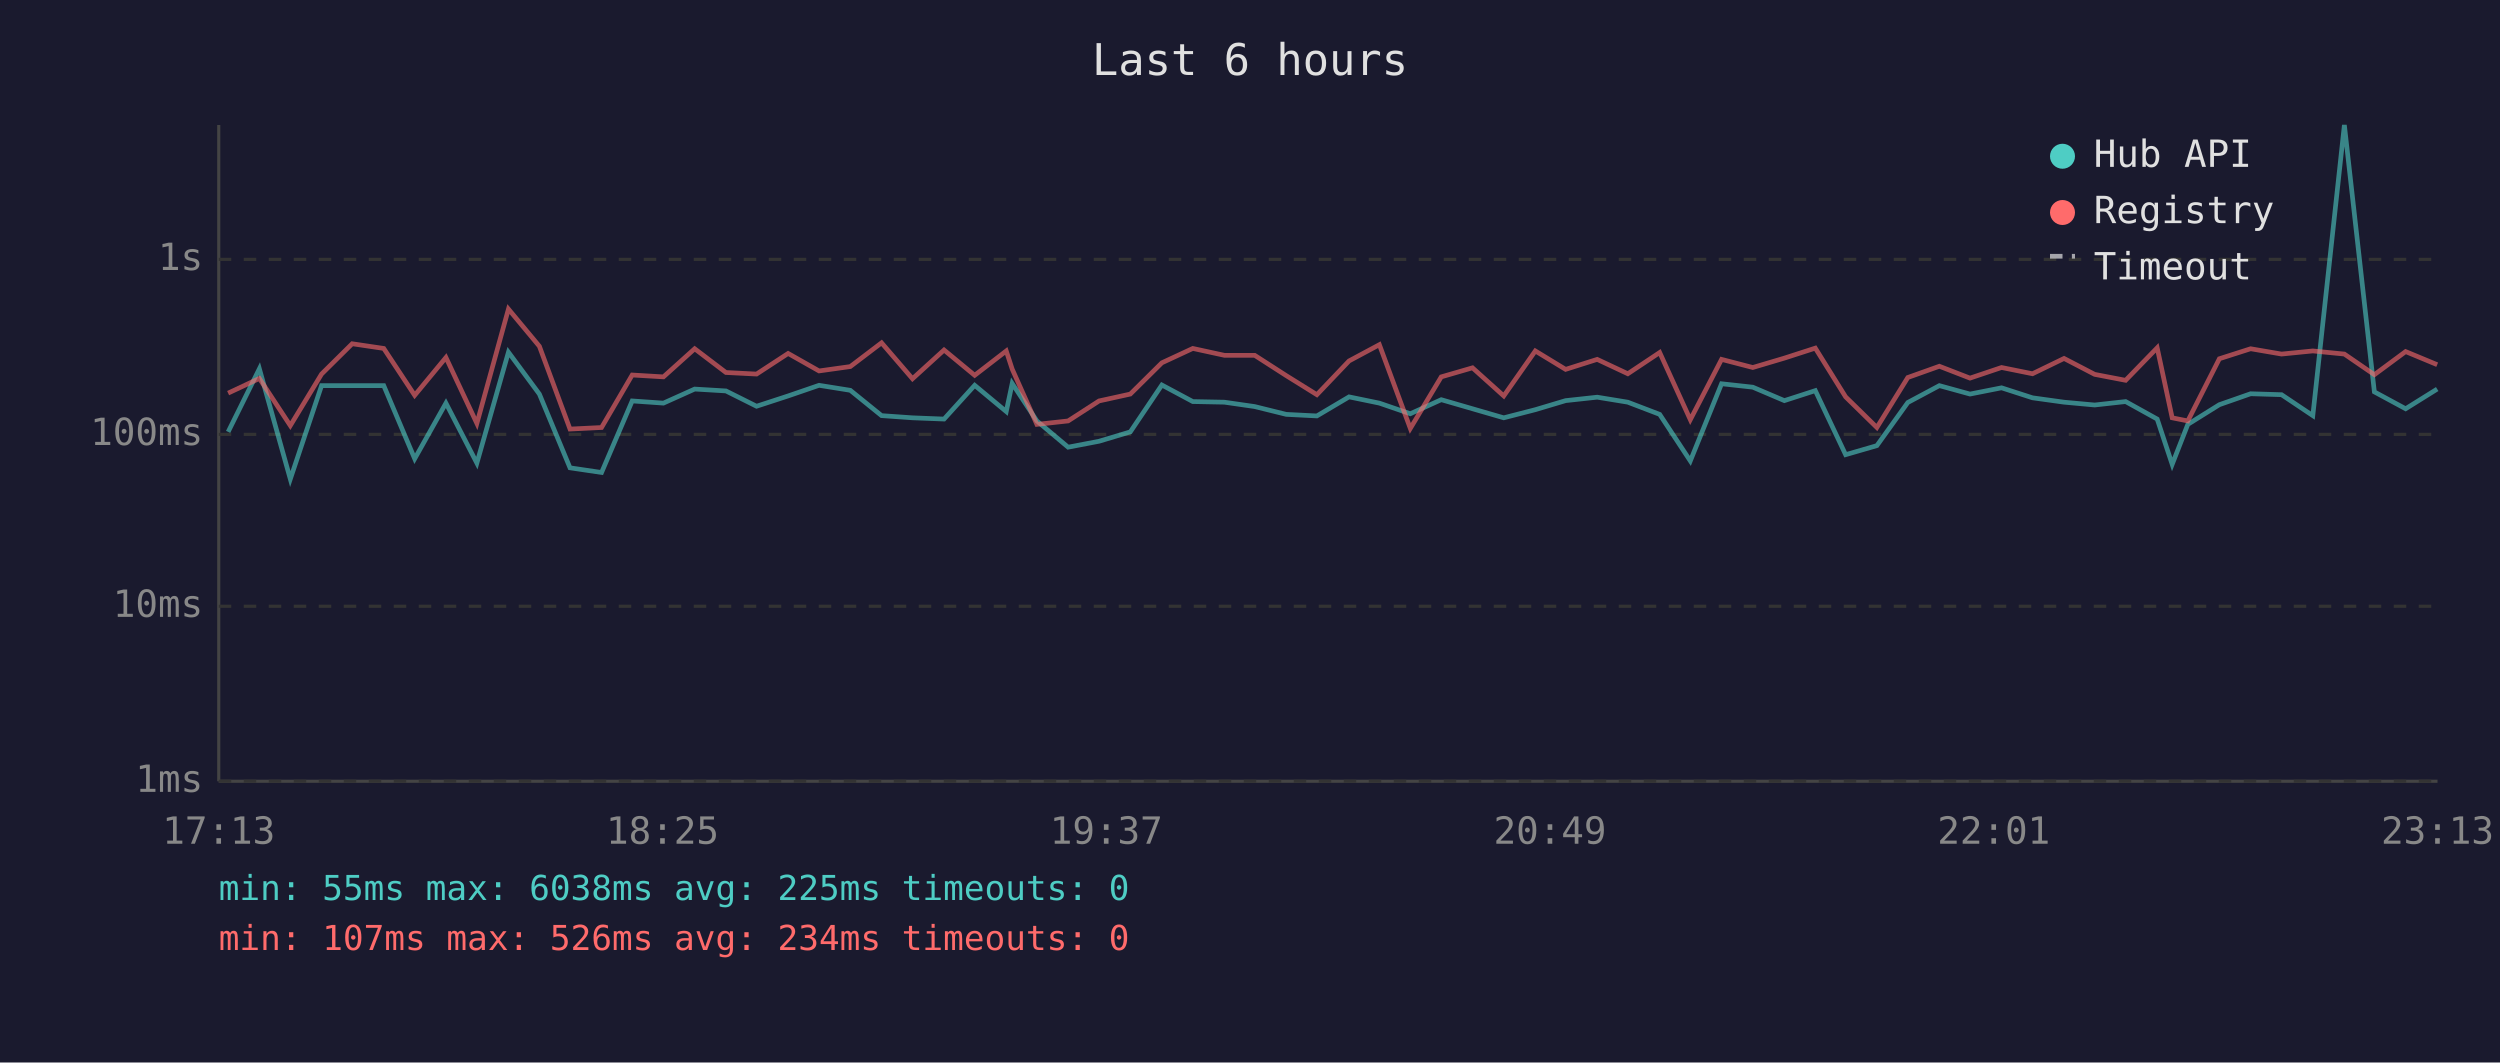
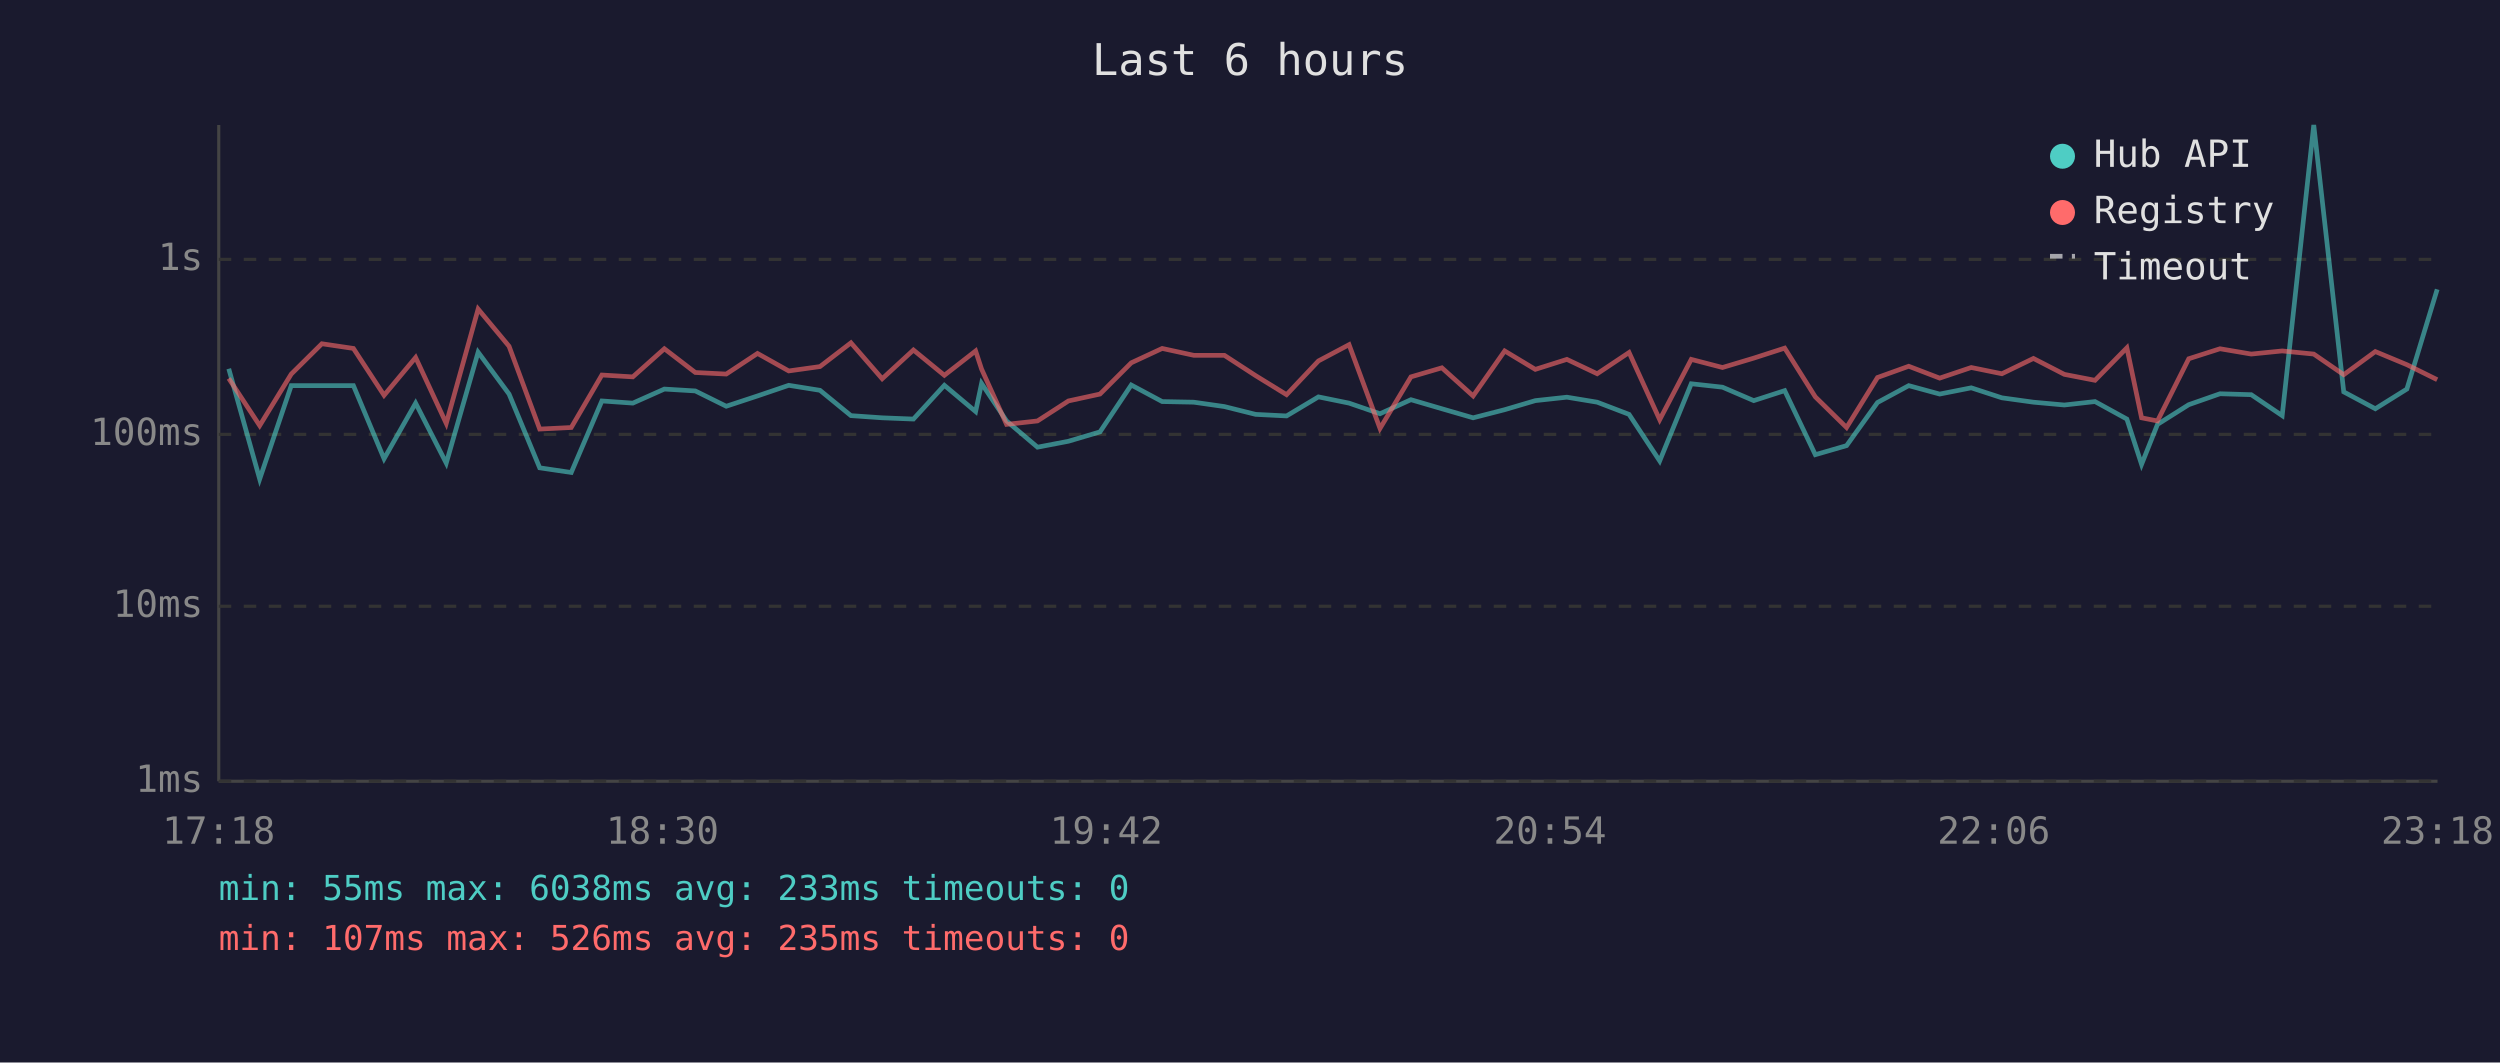
<svg xmlns="http://www.w3.org/2000/svg" viewBox="0 0 800 340" font-family="monospace" font-size="12">
  <rect width="800" height="340" fill="#1a1a2e" />
  <text x="400" y="24" fill="#e0e0e0" font-size="14" text-anchor="middle">Last 6 hours</text>
  <line x1="70" y1="40" x2="70" y2="250" stroke="#444" stroke-width="1" />
  <line x1="70" y1="250" x2="780" y2="250" stroke="#444" stroke-width="1" />
  <line x1="70" y1="250" x2="780" y2="250" stroke="#333" stroke-width="1" stroke-dasharray="4" />
  <text x="65" y="250" fill="#888" text-anchor="end" dominant-baseline="middle">1ms</text>
  <line x1="70" y1="194" x2="780" y2="194" stroke="#333" stroke-width="1" stroke-dasharray="4" />
  <text x="65" y="194" fill="#888" text-anchor="end" dominant-baseline="middle">10ms</text>
  <line x1="70" y1="139" x2="780" y2="139" stroke="#333" stroke-width="1" stroke-dasharray="4" />
  <text x="65" y="139" fill="#888" text-anchor="end" dominant-baseline="middle">100ms</text>
  <line x1="70" y1="83" x2="780" y2="83" stroke="#333" stroke-width="1" stroke-dasharray="4" />
  <text x="65" y="83" fill="#888" text-anchor="end" dominant-baseline="middle">1s</text>
-   <text x="70" y="270" fill="#888" text-anchor="middle">17:13</text>
-   <text x="212" y="270" fill="#888" text-anchor="middle">18:25</text>
-   <text x="354" y="270" fill="#888" text-anchor="middle">19:37</text>
-   <text x="496" y="270" fill="#888" text-anchor="middle">20:49</text>
-   <text x="638" y="270" fill="#888" text-anchor="middle">22:01</text>
-   <text x="780" y="270" fill="#888" text-anchor="middle">23:13</text>
-   <polyline points="73.0,138.2 83.0,118.0 92.9,153.3 102.9,123.4 112.7,123.4 122.8,123.4 132.7,146.8 142.7,129.0 152.6,148.2 162.7,112.7 172.6,126.1 182.4,149.7 192.5,151.2 202.3,128.3 212.3,129.0 222.3,124.5 232.3,125.1 242.1,130.0 252.2,126.7 262.1,123.3 272.1,124.9 282.1,133.0 292.0,133.7 302.1,134.1 311.9,123.3 322.0,131.7 323.9,122.7 331.8,134.7 341.8,143.1 351.7,141.2 361.7,138.2 371.8,123.2 381.7,128.5 391.8,128.7 401.5,130.1 411.6,132.6 421.4,133.1 431.7,127.0 441.4,129.0 451.3,132.4 461.2,127.9 471.2,130.8 481.2,133.7 491.3,131.1 501.0,128.2 511.1,127.1 520.9,128.7 531.1,132.6 540.9,147.5 550.9,122.8 560.9,123.9 571.0,128.2 580.9,125.0 590.6,145.5 600.6,142.6 610.5,128.8 620.6,123.4 630.4,126.1 640.5,124.1 650.4,127.3 660.5,128.7 670.3,129.6 680.2,128.5 690.3,134.1 695.1,148.6 700.1,135.8 710.2,129.5 720.2,126.0 730.1,126.3 740.1,133.0 750.2,40.0 759.8,125.4 769.8,130.8 779.9,124.5" fill="none" stroke="#4ecdc4" stroke-width="1.5" opacity="0.6" />
-   <polyline points="73.0,125.8 83.0,121.1 92.9,136.2 102.9,119.7 112.7,110.0 122.8,111.5 132.7,126.5 142.7,114.4 152.6,135.5 162.7,98.9 172.6,110.8 182.4,137.3 192.5,136.8 202.3,120.0 212.3,120.6 222.3,111.6 232.3,119.2 242.1,119.7 252.2,113.1 262.1,118.7 272.1,117.3 282.1,109.7 292.0,121.2 302.1,112.0 311.9,120.1 322.0,112.3 323.9,118.1 331.8,135.8 341.8,134.7 351.7,128.3 361.7,126.1 371.8,116.1 381.7,111.5 391.8,113.7 401.5,113.7 411.6,120.2 421.4,126.3 431.7,115.5 441.4,110.3 451.3,137.1 461.2,120.6 471.2,117.7 481.2,126.7 491.3,112.3 501.0,118.2 511.1,115.0 520.9,119.6 531.1,112.8 540.9,134.3 550.9,115.0 560.9,117.6 571.0,114.6 580.9,111.4 590.6,127.0 600.6,136.8 610.5,120.8 620.6,117.2 630.4,121.0 640.5,117.6 650.4,119.6 660.5,114.7 670.3,119.8 680.2,121.7 690.3,111.3 695.1,133.7 700.1,134.7 710.2,114.8 720.2,111.6 730.1,113.3 740.1,112.3 750.2,113.3 759.8,119.9 769.8,112.5 779.9,116.7" fill="none" stroke="#ff6b6b" stroke-width="1.5" opacity="0.6" />
+   <text x="70" y="270" fill="#888" text-anchor="middle">17:18</text>
+   <text x="212" y="270" fill="#888" text-anchor="middle">18:30</text>
+   <text x="354" y="270" fill="#888" text-anchor="middle">19:42</text>
+   <text x="496" y="270" fill="#888" text-anchor="middle">20:54</text>
+   <text x="638" y="270" fill="#888" text-anchor="middle">22:06</text>
+   <text x="780" y="270" fill="#888" text-anchor="middle">23:18</text>
+   <polyline points="73.2,118.0 83.1,153.3 93.2,123.4 103.0,123.4 113.1,123.4 122.9,146.8 133.0,129.0 142.8,148.2 153.0,112.7 162.9,126.1 172.7,149.7 182.8,151.2 192.6,128.3 202.5,129.0 212.6,124.5 222.5,125.1 232.4,130.0 242.4,126.7 252.4,123.3 262.4,124.9 272.3,133.0 282.3,133.7 292.3,134.1 302.2,123.3 312.2,131.7 314.1,122.7 322.1,134.7 332.0,143.1 341.9,141.2 352.0,138.2 362.0,123.2 371.9,128.5 382.0,128.7 391.8,130.1 401.8,132.6 411.7,133.1 421.9,127.0 431.7,129.0 441.6,132.4 451.5,127.9 461.4,130.8 471.4,133.7 481.5,131.1 491.3,128.2 501.4,127.1 511.1,128.7 521.3,132.6 531.1,147.5 541.2,122.8 551.2,123.9 561.2,128.2 571.1,125.0 580.9,145.5 590.9,142.6 600.8,128.8 610.8,123.4 620.7,126.1 630.8,124.1 640.6,127.3 650.7,128.7 660.6,129.6 670.4,128.5 680.6,134.1 685.3,148.6 690.4,135.8 700.4,129.5 710.4,126.0 720.4,126.3 730.3,133.0 740.4,40.0 750.0,125.4 760.1,130.8 770.2,124.5 779.9,92.6" fill="none" stroke="#4ecdc4" stroke-width="1.5" opacity="0.6" />
+   <polyline points="73.2,121.1 83.1,136.2 93.2,119.7 103.0,110.0 113.1,111.5 122.9,126.5 133.0,114.4 142.8,135.5 153.0,98.9 162.9,110.8 172.7,137.3 182.8,136.8 192.6,120.0 202.5,120.6 212.6,111.6 222.5,119.2 232.4,119.7 242.4,113.1 252.4,118.7 262.4,117.3 272.3,109.7 282.3,121.2 292.3,112.0 302.2,120.1 312.2,112.3 314.1,118.1 322.1,135.8 332.0,134.7 341.9,128.3 352.0,126.1 362.0,116.1 371.9,111.5 382.0,113.7 391.8,113.7 401.8,120.2 411.7,126.3 421.9,115.5 431.7,110.3 441.6,137.1 451.5,120.6 461.4,117.7 471.4,126.7 481.5,112.3 491.3,118.2 501.4,115.0 511.1,119.6 521.3,112.8 531.1,134.3 541.2,115.0 551.2,117.6 561.2,114.6 571.1,111.4 580.9,127.0 590.9,136.8 600.8,120.8 610.8,117.2 620.7,121.0 630.8,117.6 640.6,119.6 650.7,114.7 660.6,119.8 670.4,121.7 680.6,111.3 685.3,133.7 690.4,134.7 700.4,114.8 710.4,111.6 720.4,113.3 730.3,112.3 740.4,113.3 750.0,119.9 760.1,112.5 770.2,116.7 779.9,121.5" fill="none" stroke="#ff6b6b" stroke-width="1.5" opacity="0.6" />
  <circle cx="660" cy="50" r="4" fill="#4ecdc4" />
  <text x="670" y="50" fill="#e0e0e0" dominant-baseline="middle">Hub API</text>
  <circle cx="660" cy="68" r="4" fill="#ff6b6b" />
  <text x="670" y="68" fill="#e0e0e0" dominant-baseline="middle">Registry</text>
  <line x1="656" y1="82" x2="664" y2="82" stroke="#e0e0e0" stroke-width="1.5" stroke-dasharray="4,3" opacity="0.7" />
  <text x="670" y="86" fill="#e0e0e0" dominant-baseline="middle">Timeout</text>
-   <text x="70" y="288" fill="#4ecdc4" font-size="11">min: 55ms  max: 6038ms  avg: 225ms  timeouts: 0</text>
-   <text x="70" y="304" fill="#ff6b6b" font-size="11">min: 107ms  max: 526ms  avg: 234ms  timeouts: 0</text>
+   <text x="70" y="288" fill="#4ecdc4" font-size="11">min: 55ms  max: 6038ms  avg: 233ms  timeouts: 0</text>
+   <text x="70" y="304" fill="#ff6b6b" font-size="11">min: 107ms  max: 526ms  avg: 235ms  timeouts: 0</text>
</svg>
